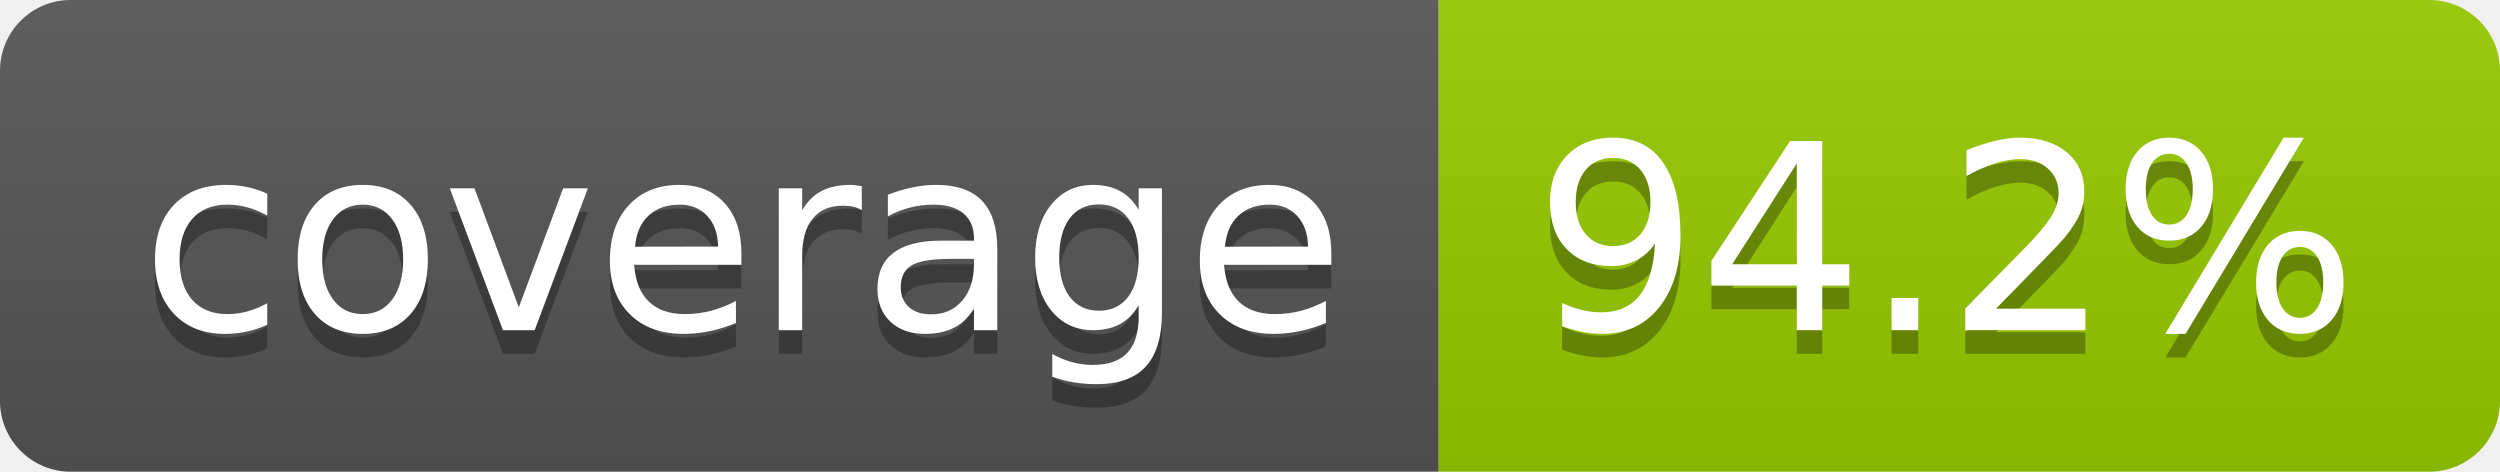
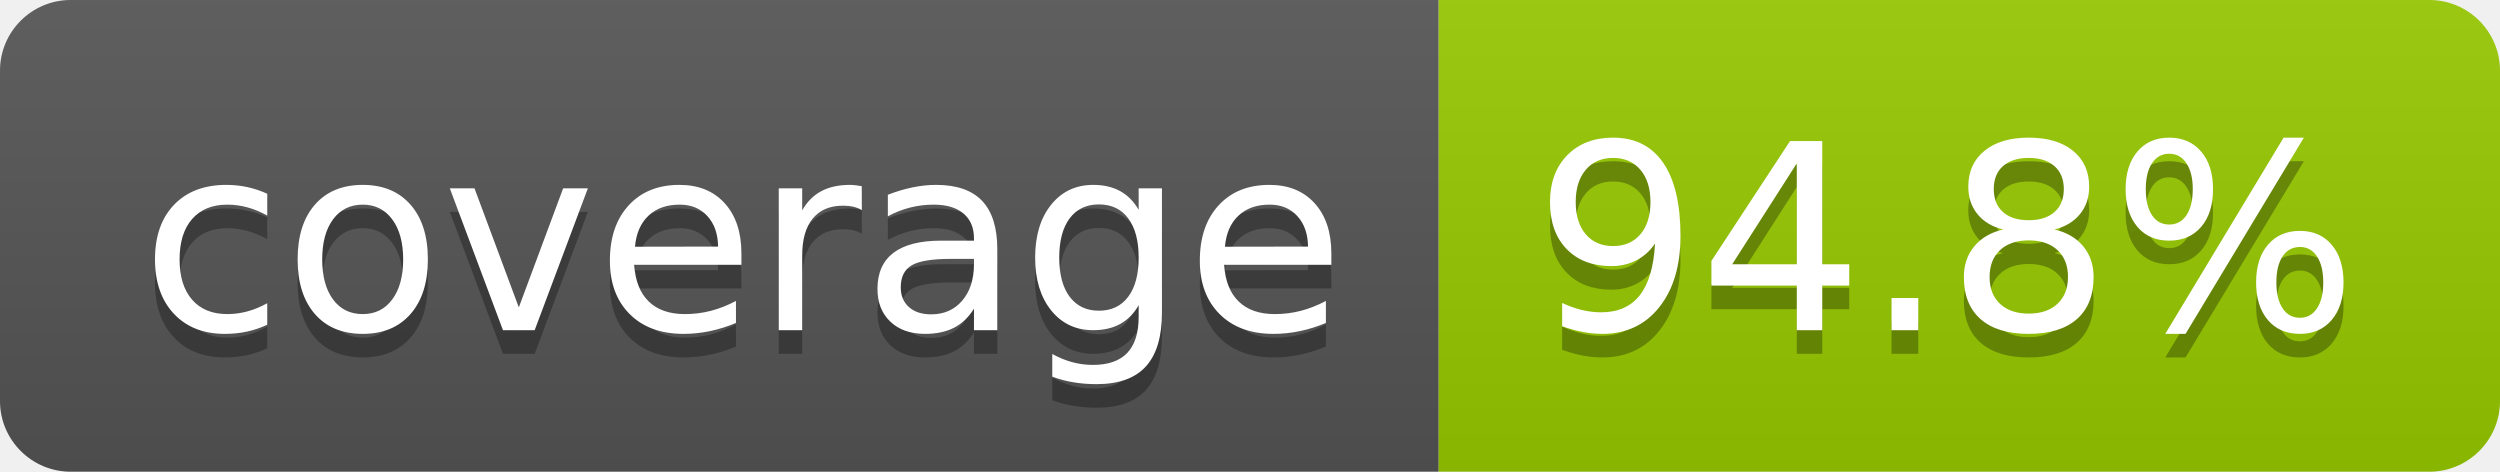
- <svg xmlns="http://www.w3.org/2000/svg" width="106" height="20" role="img" aria-label="coverage: 94.2%">
+ <svg xmlns="http://www.w3.org/2000/svg" width="106" height="20" role="img" aria-label="coverage: 94.8%">
  <linearGradient id="s" x2="0" y2="100%">
    <stop offset="0" stop-color="#bbb" stop-opacity=".1" />
    <stop offset="1" stop-opacity=".1" />
  </linearGradient>
  <clipPath id="r">
    <rect width="106" height="20" rx="3" fill="#fff" />
  </clipPath>
  <g clip-path="url(#r)">
    <rect width="61" height="20" fill="#555" />
    <rect x="61" width="45" height="20" fill="#97ca00" />
    <rect width="106" height="20" fill="url(#s)" />
  </g>
  <g fill="#fff" text-anchor="middle" font-family="Verdana,Geneva,DejaVu Sans,sans-serif" text-rendering="geometricPrecision" font-size="110">
    <text aria-hidden="true" x="315" y="150" fill="#010101" fill-opacity=".3" transform="scale(.1)" textLength="510">coverage</text>
    <text x="315" y="140" transform="scale(.1)" fill="#fff" textLength="510">coverage</text>
-     <text aria-hidden="true" x="825" y="150" fill="#010101" fill-opacity=".3" transform="scale(.1)" textLength="350">94.2%</text>
-     <text x="825" y="140" transform="scale(.1)" fill="#fff" textLength="350">94.2%</text>
+     <text aria-hidden="true" x="825" y="150" fill="#010101" fill-opacity=".3" transform="scale(.1)" textLength="350">94.8%</text>
+     <text x="825" y="140" transform="scale(.1)" fill="#fff" textLength="350">94.8%</text>
  </g>
</svg>
